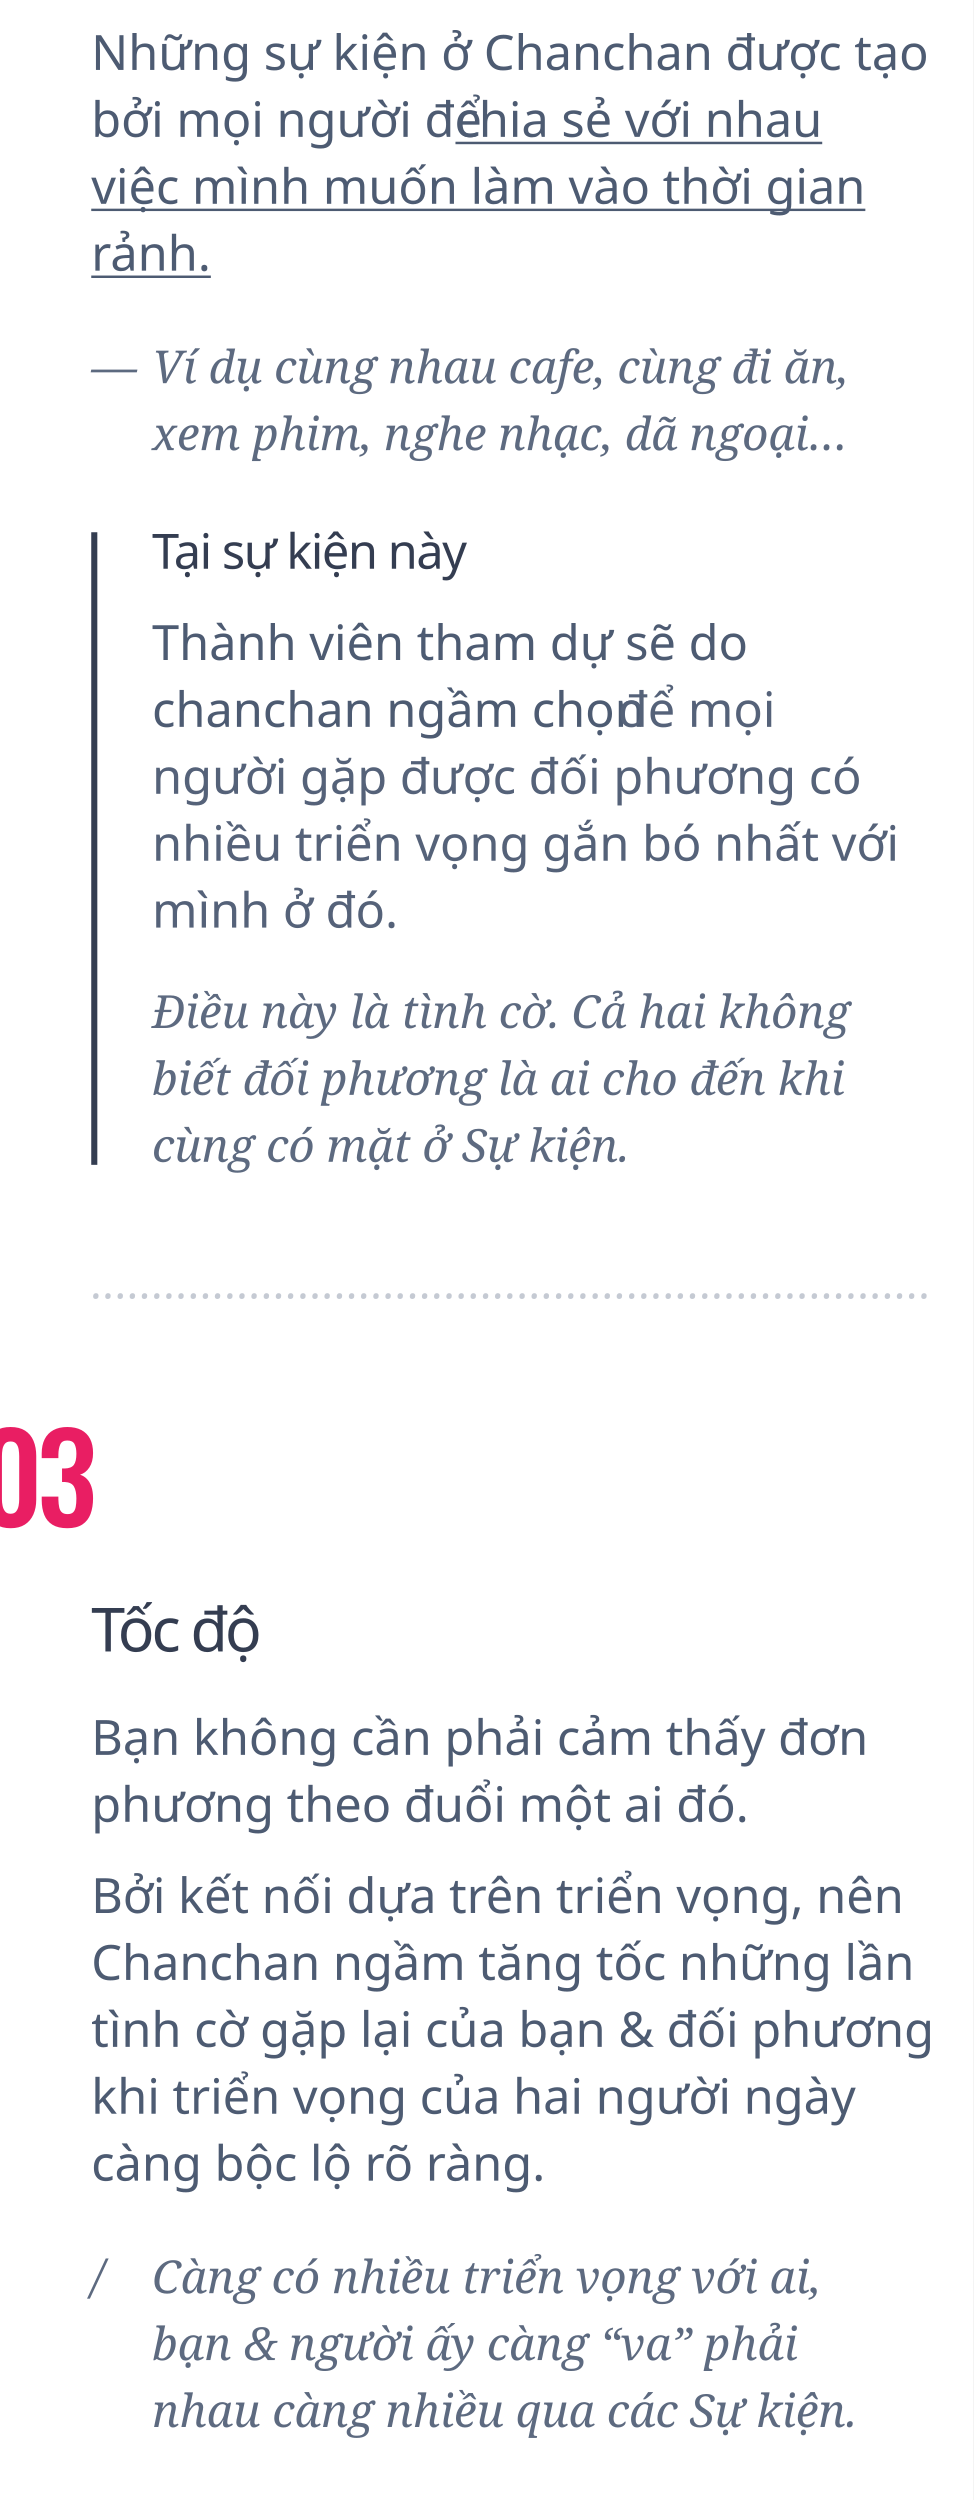
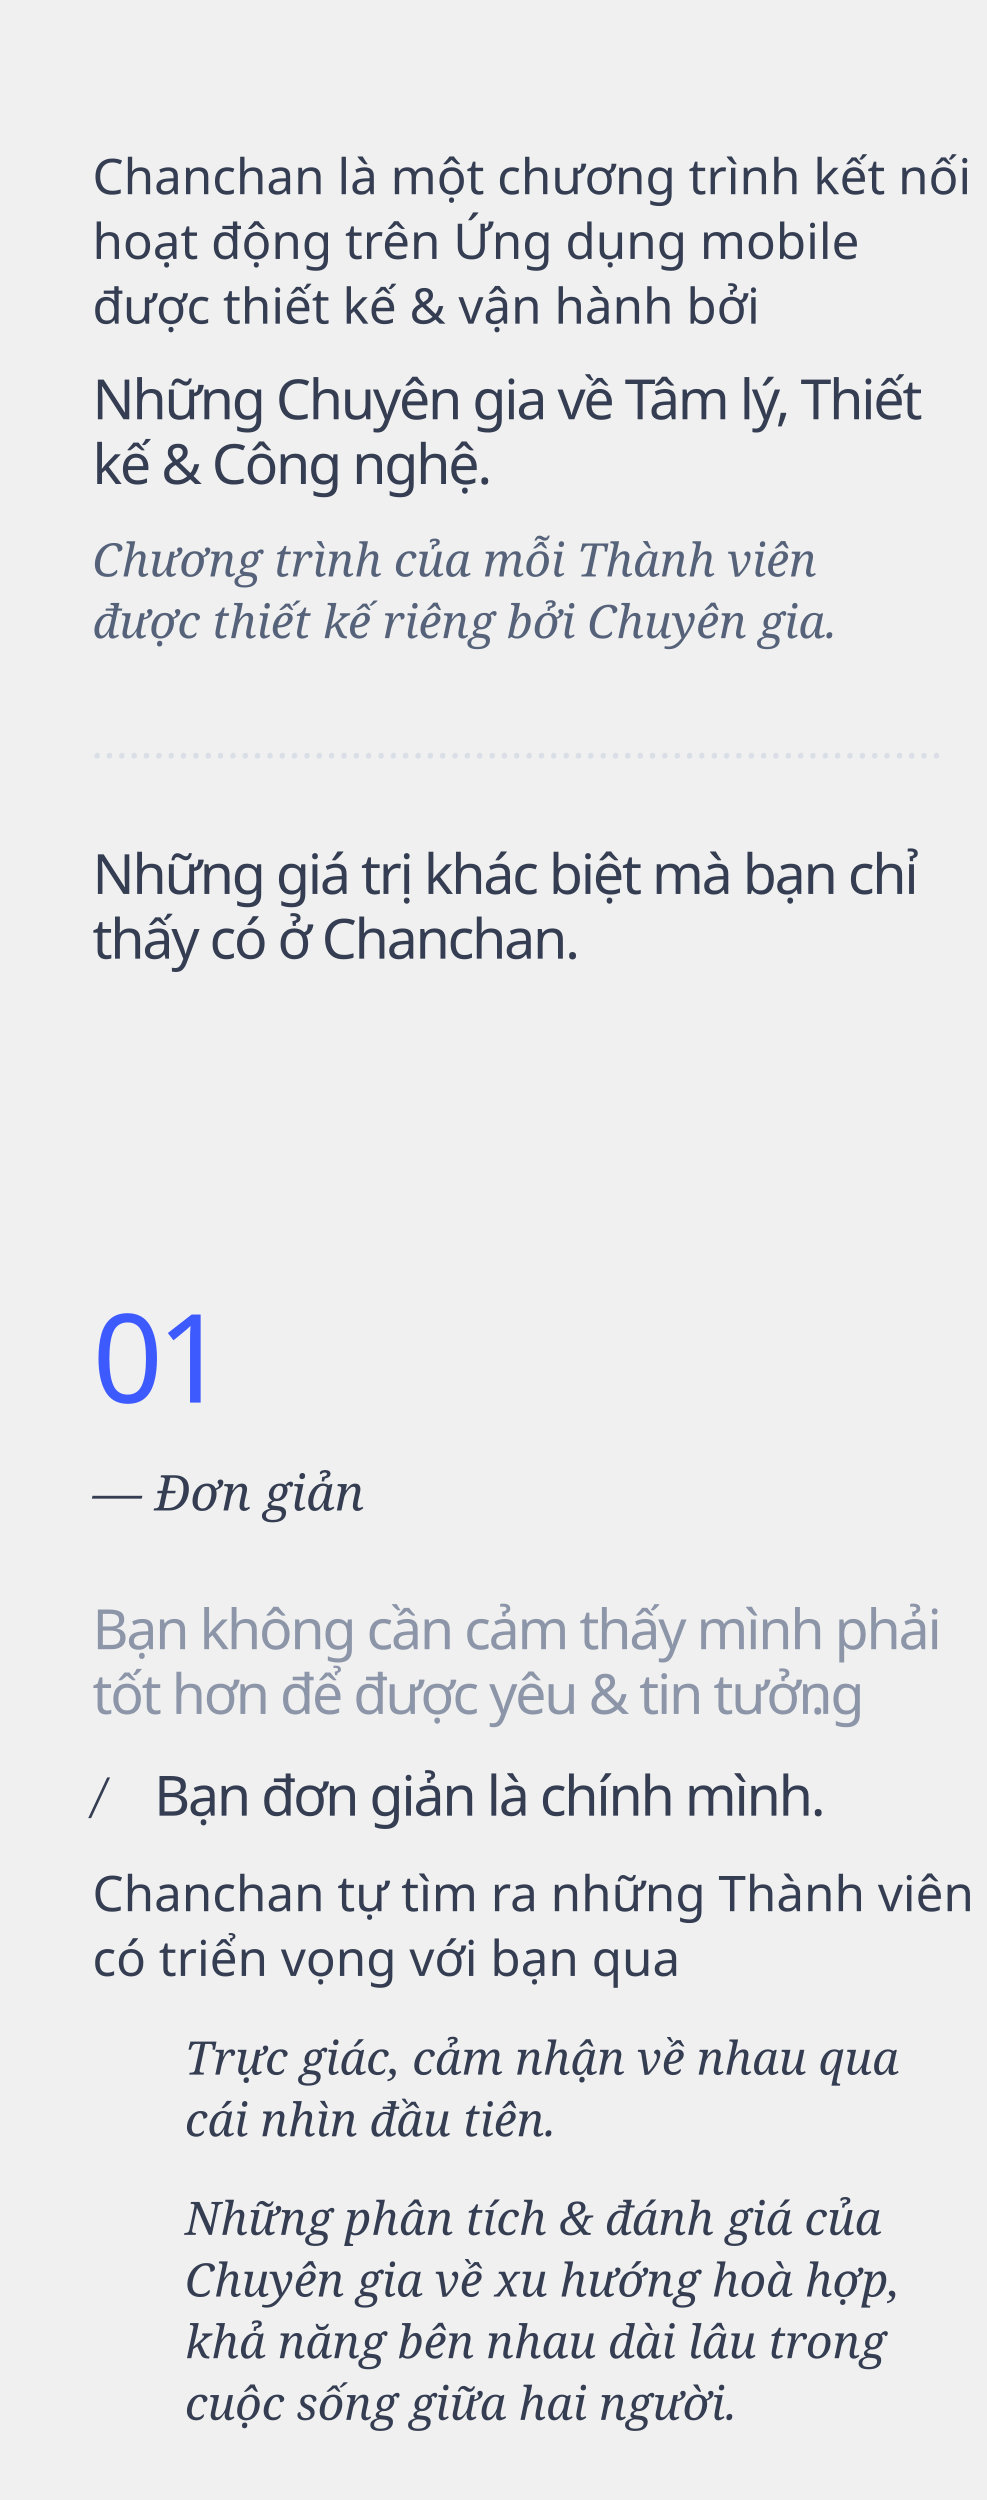
- <svg xmlns="http://www.w3.org/2000/svg" width="320px" height="822px" viewBox="0 0 320 822" version="1.1">
+ <svg xmlns="http://www.w3.org/2000/svg" width="320px" height="811px" viewBox="0 0 320 811" version="1.1">
  <g id="chanchanla" stroke="none" stroke-width="1" fill="none" fill-rule="evenodd">
-     <rect fill="#FFFFFF" x="0" y="0" width="320" height="822" />
-     <text id="Những-sự-kiện-ở-Chan" font-family="SFCompactDisplay-Regular, SF Compact Display" font-size="16" font-weight="normal" line-spacing="22" fill="#4D5B72">
-       <tspan x="30" y="23">Những sự kiện ở Chanchan được tạo </tspan>
-       <tspan x="30" y="45">bởi mọi người để </tspan>
-       <tspan x="149.758" y="45" text-decoration="underline">chia sẻ với nhau </tspan>
-       <tspan x="30" y="67" text-decoration="underline">việc mình muốn làm vào thời gian </tspan>
-       <tspan x="30" y="89" text-decoration="underline">rảnh.</tspan>
+     <text id="Chương-trình-của-mỗi" font-family="Georgia-Italic, Georgia" font-size="15" font-style="italic" font-weight="normal" line-spacing="20" fill="#556279">
+       <tspan x="30" y="187">Chương trình của mỗi Thành viên </tspan>
+       <tspan x="30" y="207">được thiết kế riêng bởi Chuyên gia.</tspan>
    </text>
-     <text id="Thành-viên-tham-dự-s" font-family="SFCompactDisplay-Regular, SF Compact Display" font-size="16" font-weight="normal" line-spacing="22">
-       <tspan x="50" y="217" fill="#4D5B72">Thành viên tham dự sẽ do </tspan>
-       <tspan x="50" y="239" fill="#4D5B72">chanchan ngầm chọn</tspan>
-       <tspan x="199.93" y="239" fill="#FFFFFF"> </tspan>
-       <tspan x="203.133" y="239" fill="#556279">để mọi </tspan>
-       <tspan x="50" y="261" fill="#556279">người gặp được đối phương có </tspan>
-       <tspan x="50" y="283" fill="#556279">nhiều triển vọng gắn bó nhất với </tspan>
-       <tspan x="50" y="305" fill="#556279">mình ở đó.</tspan>
+     <text id="……………………………………………………" font-family="Georgia-Italic, Georgia" font-size="14" font-style="italic" font-weight="normal" fill="#DADFE7">
+       <tspan x="30" y="246">……………………………………………………………</tspan>
    </text>
-     <text id="Điều-này-là-tình-cờ." font-family="Georgia-Italic, Georgia" font-size="15" font-style="italic" font-weight="normal" line-spacing="22" fill="#5D6A80">
-       <tspan x="50" y="338">Điều này là tình cờ. Cả hai không </tspan>
-       <tspan x="50" y="360">biết đối phương là ai cho đến khi </tspan>
-       <tspan x="50" y="382">cùng có mặt ở Sự kiện.</tspan>
+     <text id="Chanchan-là-một-chươ" font-family="SFCompactDisplay-Regular, SF Compact Display" font-size="16" font-weight="normal" line-spacing="21" fill="#343D51">
+       <tspan x="30" y="63">Chanchan là một chương trình kết nối </tspan>
+       <tspan x="30" y="84">hoạt động trên Ứng dụng mobile </tspan>
+       <tspan x="30" y="105">được thiết kế &amp; vận hành bởi</tspan>
    </text>
-     <text id="Tại-sự-kiện-này" font-family="SFCompactDisplay-Semibold, SF Compact Display" font-size="16" font-weight="500" line-spacing="18" letter-spacing="-0.48" fill="#343D51">
-       <tspan x="50" y="187">Tại sự kiện này</tspan>
+     <text id="Những-Chuyên-gia-về" font-family="SFCompactDisplay-Semibold, SF Compact Display" font-size="18" font-weight="500" letter-spacing="-0.72" fill="#343D51">
+       <tspan x="30" y="136">Những Chuyên gia về Tâm lý, Thiết </tspan>
+       <tspan x="30" y="157">kế &amp; Công nghệ.</tspan>
    </text>
-     <text id="Ví-dụ-cùng-nhau-cafe" font-family="Georgia-Italic, Georgia" font-size="15" font-style="italic" font-weight="normal" line-spacing="22" fill="#5D6A80">
-       <tspan x="50" y="126">Ví dụ cùng nhau cafe, cùng đi ăn, </tspan>
-       <tspan x="50" y="148">xem phim, nghe nhạc, dã ngoại… </tspan>
+     <text id="—-Đơn-giản" font-family="Georgia-Italic, Georgia" font-size="16" font-style="italic" font-weight="normal" fill="#343D51">
+       <tspan x="30" y="490">— Đơn giản</tspan>
    </text>
-     <text id="—" font-family="Georgia-Italic, Georgia" font-size="15" font-style="italic" font-weight="normal" line-spacing="22" fill="#5D6A80">
-       <tspan x="30" y="126">—</tspan>
+     <text id="01" font-family="Oswald-Regular_Medium, Oswald" font-size="40" font-weight="400" letter-spacing="-2" fill="#3D5AFE">
+       <tspan x="30" y="455">01</tspan>
    </text>
-     <polygon id="Triangle" fill="#343D51" points="32 175 32 383 30 383 30 175" />
-     <text id="Bạn-không-cần-phải-c" font-family="SFCompactDisplay-Regular, SF Compact Display" font-size="16" font-weight="normal" line-spacing="22" fill="#4D5B72">
-       <tspan x="30" y="577">Bạn không cần phải cảm thấy đơn </tspan>
-       <tspan x="30" y="599">phương theo đuổi một ai đó.</tspan>
+     <text id="Bạn-không-cần-cảm-th" font-family="SFCompactDisplay-Semibold, SF Compact Display" font-size="18" font-weight="500" letter-spacing="-0.72" fill="#8C96A8">
+       <tspan x="30" y="535">Bạn không cần cảm thấy mình phải </tspan>
+       <tspan x="30" y="556">tốt hơn để được yêu &amp; tin tưởng</tspan>
+       <tspan x="262.87" y="556">.</tspan>
    </text>
-     <text id="Bởi-kết-nối-dựa-trên" font-family="SFCompactDisplay-Regular, SF Compact Display" font-size="16" font-weight="normal" line-spacing="22" fill="#4D5B72">
-       <tspan x="30" y="629">Bởi kết nối dựa trên triển vọng, nên </tspan>
-       <tspan x="30" y="651">Chanchan ngầm tăng tốc những lần </tspan>
-       <tspan x="30" y="673">tình cờ gặp lại của bạn &amp; đối phương </tspan>
-       <tspan x="30" y="695">khi triển vọng của hai người ngày </tspan>
-       <tspan x="30" y="717">càng bộc lộ rõ ràng.</tspan>
+     <text id="Chanchan-tự-tìm-ra-n" font-family="SFCompactDisplay-Regular, SF Compact Display" font-size="16" font-weight="normal" line-spacing="21" fill="#343D51">
+       <tspan x="30" y="620">Chanchan tự tìm ra những Thành viên </tspan>
+       <tspan x="30" y="641">có triển vọng với bạn qua</tspan>
    </text>
-     <text id="/" font-family="Georgia-Italic, Georgia" font-size="15" font-style="italic" font-weight="normal" line-spacing="22" fill="#5D6A80">
-       <tspan x="30" y="754">/</tspan>
+     <text id="/" font-family="Georgia-Italic, Georgia" font-size="15" font-style="italic" font-weight="normal" fill="#343D51">
+       <tspan x="30" y="588">/</tspan>
    </text>
-     <text id="Càng-có-nhiều-triển" font-family="Georgia-Italic, Georgia" font-size="15" font-style="italic" font-weight="normal" line-spacing="22" fill="#5D6A80">
-       <tspan x="50" y="754">Càng có nhiều triển vọng với ai, </tspan>
-       <tspan x="50" y="776">bạn &amp; người ấy càng “va” phải </tspan>
-       <tspan x="50" y="798">nhau càng nhiều qua các Sự kiện.</tspan>
+     <text id="Bạn-đơn-giản-là-chín" font-family="SFCompactDisplay-Semibold, SF Compact Display" font-size="18" font-weight="500" letter-spacing="-0.72" fill="#343D51">
+       <tspan x="50" y="589">Bạn đơn giản là chính mình.</tspan>
    </text>
-     <text id="Tốc-độ" font-family="SFCompactDisplay-Semibold, SF Compact Display" font-size="20" font-weight="500" line-spacing="22" letter-spacing="-1" fill="#343D51">
-       <tspan x="30" y="543">Tốc độ</tspan>
+     <text id="Trực-giác,-cảm-nhận" font-family="Georgia-Italic, Georgia" font-size="15" font-style="italic" font-weight="normal" line-spacing="20" fill="#343D51">
+       <tspan x="60" y="673">Trực giác, cảm nhận về nhau qua </tspan>
+       <tspan x="60" y="693">cái nhìn đầu tiên.</tspan>
    </text>
-     <path d="M3.475,502.48 C1.582,502.48 0.015,502.08 -1.225,501.28 C-2.465,500.48 -3.398,499.373 -4.025,497.96 C-4.652,496.547 -4.965,494.92 -4.965,493.08 L-4.965,478.72 C-4.965,476.827 -4.665,475.167 -4.065,473.74 C-3.465,472.313 -2.545,471.2 -1.305,470.4 C-0.065,469.6 1.528,469.2 3.475,469.2 C5.422,469.2 7.015,469.6 8.255,470.4 C9.495,471.2 10.415,472.313 11.015,473.74 C11.615,475.167 11.915,476.827 11.915,478.72 L11.915,493.08 C11.915,494.92 11.602,496.547 10.975,497.96 C10.348,499.373 9.415,500.48 8.175,501.28 C6.935,502.08 5.368,502.48 3.475,502.48 Z M3.475,497.72 C4.302,497.72 4.915,497.467 5.315,496.96 C5.715,496.453 5.982,495.84 6.115,495.12 C6.248,494.4 6.315,493.693 6.315,493 L6.315,478.8 C6.315,478.053 6.255,477.313 6.135,476.58 C6.015,475.847 5.755,475.227 5.355,474.72 C4.955,474.213 4.328,473.96 3.475,473.96 C2.622,473.96 1.995,474.213 1.595,474.72 C1.195,475.227 0.935,475.847 0.815,476.58 C0.695,477.313 0.635,478.053 0.635,478.8 L0.635,493 C0.635,493.693 0.708,494.4 0.855,495.12 C1.002,495.84 1.275,496.453 1.675,496.96 C2.075,497.467 2.675,497.72 3.475,497.72 Z M22.156,502.48 C20.129,502.48 18.496,502.1 17.256,501.34 C16.016,500.58 15.116,499.5 14.556,498.1 C13.996,496.7 13.716,495.067 13.716,493.2 L13.716,492.08 L19.196,492.08 L19.196,493.04 C19.223,494.053 19.316,494.92 19.476,495.64 C19.636,496.36 19.936,496.907 20.376,497.28 C20.816,497.653 21.423,497.84 22.196,497.84 C23.023,497.84 23.643,497.64 24.056,497.24 C24.469,496.84 24.749,496.253 24.896,495.48 C25.043,494.707 25.116,493.787 25.116,492.72 C25.116,491.067 24.856,489.767 24.336,488.82 C23.816,487.873 22.809,487.36 21.316,487.28 L20.396,487.28 L20.396,482.84 L21.236,482.84 C22.703,482.813 23.716,482.42 24.276,481.66 C24.836,480.9 25.116,479.68 25.116,478 C25.116,476.64 24.909,475.573 24.496,474.8 C24.083,474.027 23.289,473.64 22.116,473.64 C20.969,473.64 20.203,474.067 19.816,474.92 C19.429,475.773 19.223,476.88 19.196,478.24 L19.196,479.44 L13.716,479.44 L13.716,477.88 C13.716,476.04 14.043,474.473 14.696,473.18 C15.349,471.887 16.303,470.9 17.556,470.22 C18.809,469.54 20.329,469.2 22.116,469.2 C23.956,469.2 25.503,469.533 26.756,470.2 C28.009,470.867 28.963,471.833 29.616,473.1 C30.269,474.367 30.596,475.92 30.596,477.76 C30.596,479.68 30.196,481.253 29.396,482.48 C28.596,483.707 27.569,484.507 26.316,484.88 C27.169,485.147 27.916,485.607 28.556,486.26 C29.196,486.913 29.696,487.767 30.056,488.82 C30.416,489.873 30.596,491.147 30.596,492.64 C30.596,494.587 30.323,496.3 29.776,497.78 C29.229,499.26 28.336,500.413 27.096,501.24 C25.856,502.067 24.209,502.48 22.156,502.48 Z" id="03" fill="#E91E63" fill-rule="nonzero" />
-     <text id="……………………………………………………" opacity="0.5" font-family="Georgia-Italic, Georgia" font-size="14" font-style="italic" font-weight="normal" line-spacing="22" fill="#8C96A8">
-       <tspan x="30" y="427">……………………………………………………………</tspan>
+     <text id="Những-phân-tích-&amp;-đá" font-family="Georgia-Italic, Georgia" font-size="15" font-style="italic" font-weight="normal" line-spacing="20" fill="#343D51">
+       <tspan x="60" y="725">Những phân tích &amp; đánh giá của </tspan>
+       <tspan x="60" y="745">Chuyên gia về xu hướng hoà hợp, </tspan>
+       <tspan x="60" y="765">khả năng bên nhau dài lâu trong </tspan>
+       <tspan x="60" y="785">cuộc sống giữa hai người.</tspan>
+     </text>
+     <text id="Những-giá-trị-khác-b" font-family="SFCompactDisplay-Semibold, SF Compact Display" font-size="18" font-weight="500" letter-spacing="-0.72" fill="#343D51">
+       <tspan x="30" y="290">Những giá trị khác biệt mà bạn chỉ </tspan>
+       <tspan x="30" y="311">thấy có ở Chanchan.</tspan>
    </text>
  </g>
</svg>
